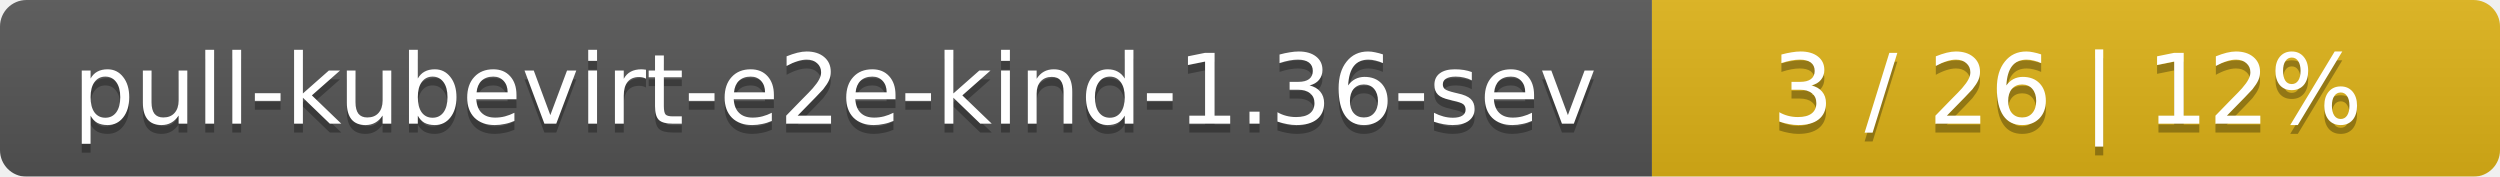
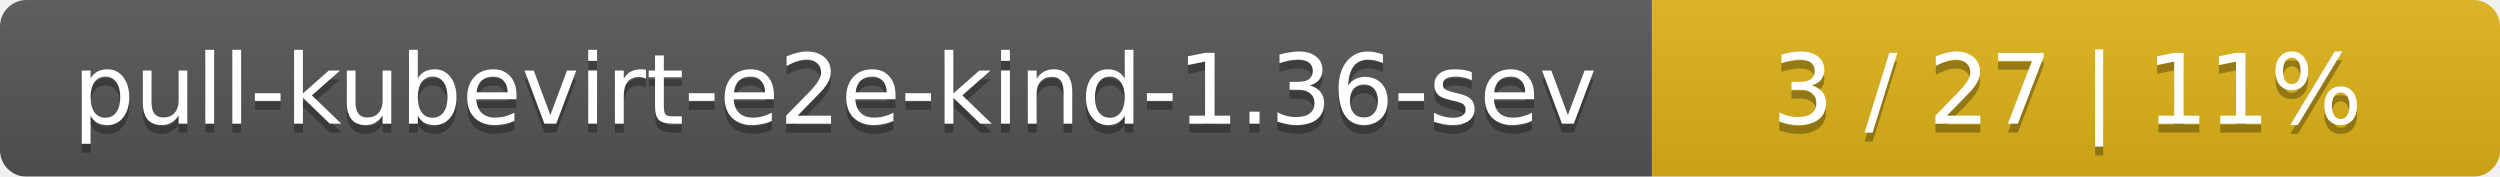
<svg xmlns="http://www.w3.org/2000/svg" width="283" height="20">
  <linearGradient id="smooth" x2="0" y2="100%">
    <stop offset="0" stop-color="#bbb" stop-opacity=".1" />
    <stop offset="1" stop-opacity=".1" />
  </linearGradient>
  <mask id="round">
    <rect width="283" height="20" rx="3" fill="#fff" />
  </mask>
  <g mask="url(#round)">
    <rect width="187" height="20" fill="#555" />
    <rect x="187" width="96" height="20" fill="#dfb317" />
    <rect width="283" height="20" fill="url(#smooth)" />
  </g>
  <g fill="#fff" text-anchor="middle" font-family="DejaVu Sans,Verdana,Geneva,sans-serif" font-size="11">
    <text x="94.5" y="15" fill="#010101" fill-opacity=".3">pull-kubevirt-e2e-kind-1.36-sev</text>
    <text x="94.5" y="14">pull-kubevirt-e2e-kind-1.36-sev</text>
-     <text x="234" y="15" fill="#010101" fill-opacity=".3">3 / 26    |    12%</text>
-     <text x="234" y="14">3 / 26    |    12%</text>
+     <text x="234" y="15" fill="#010101" fill-opacity=".3">3 / 27    |    11%</text>
+     <text x="234" y="14">3 / 27    |    11%</text>
  </g>
</svg>
